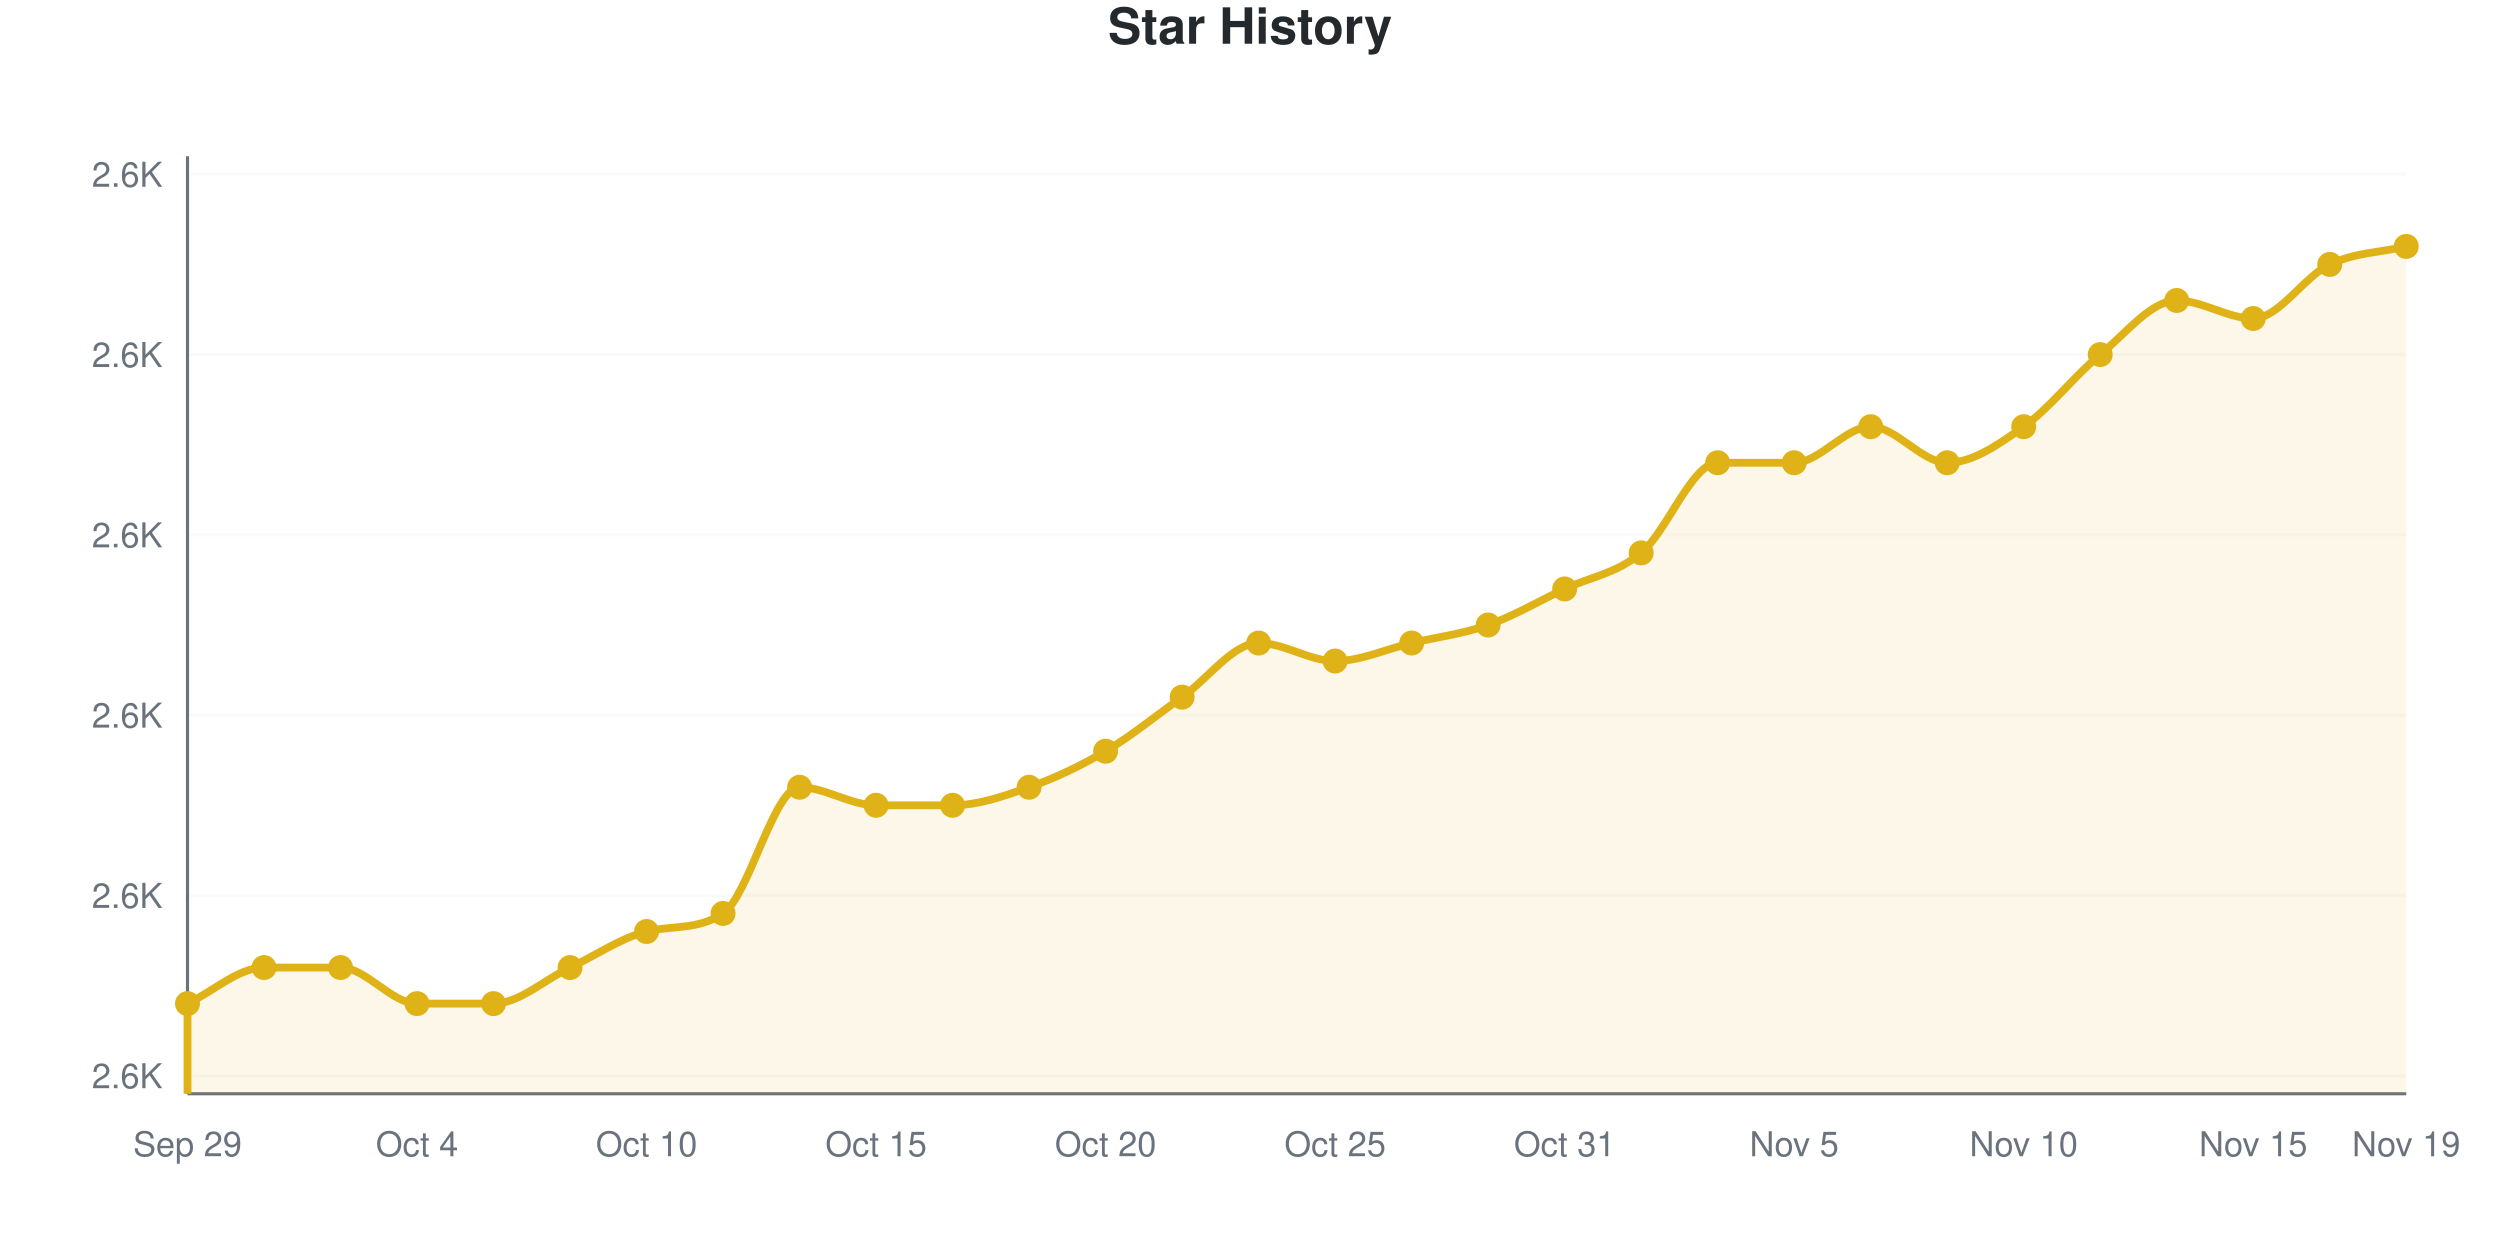
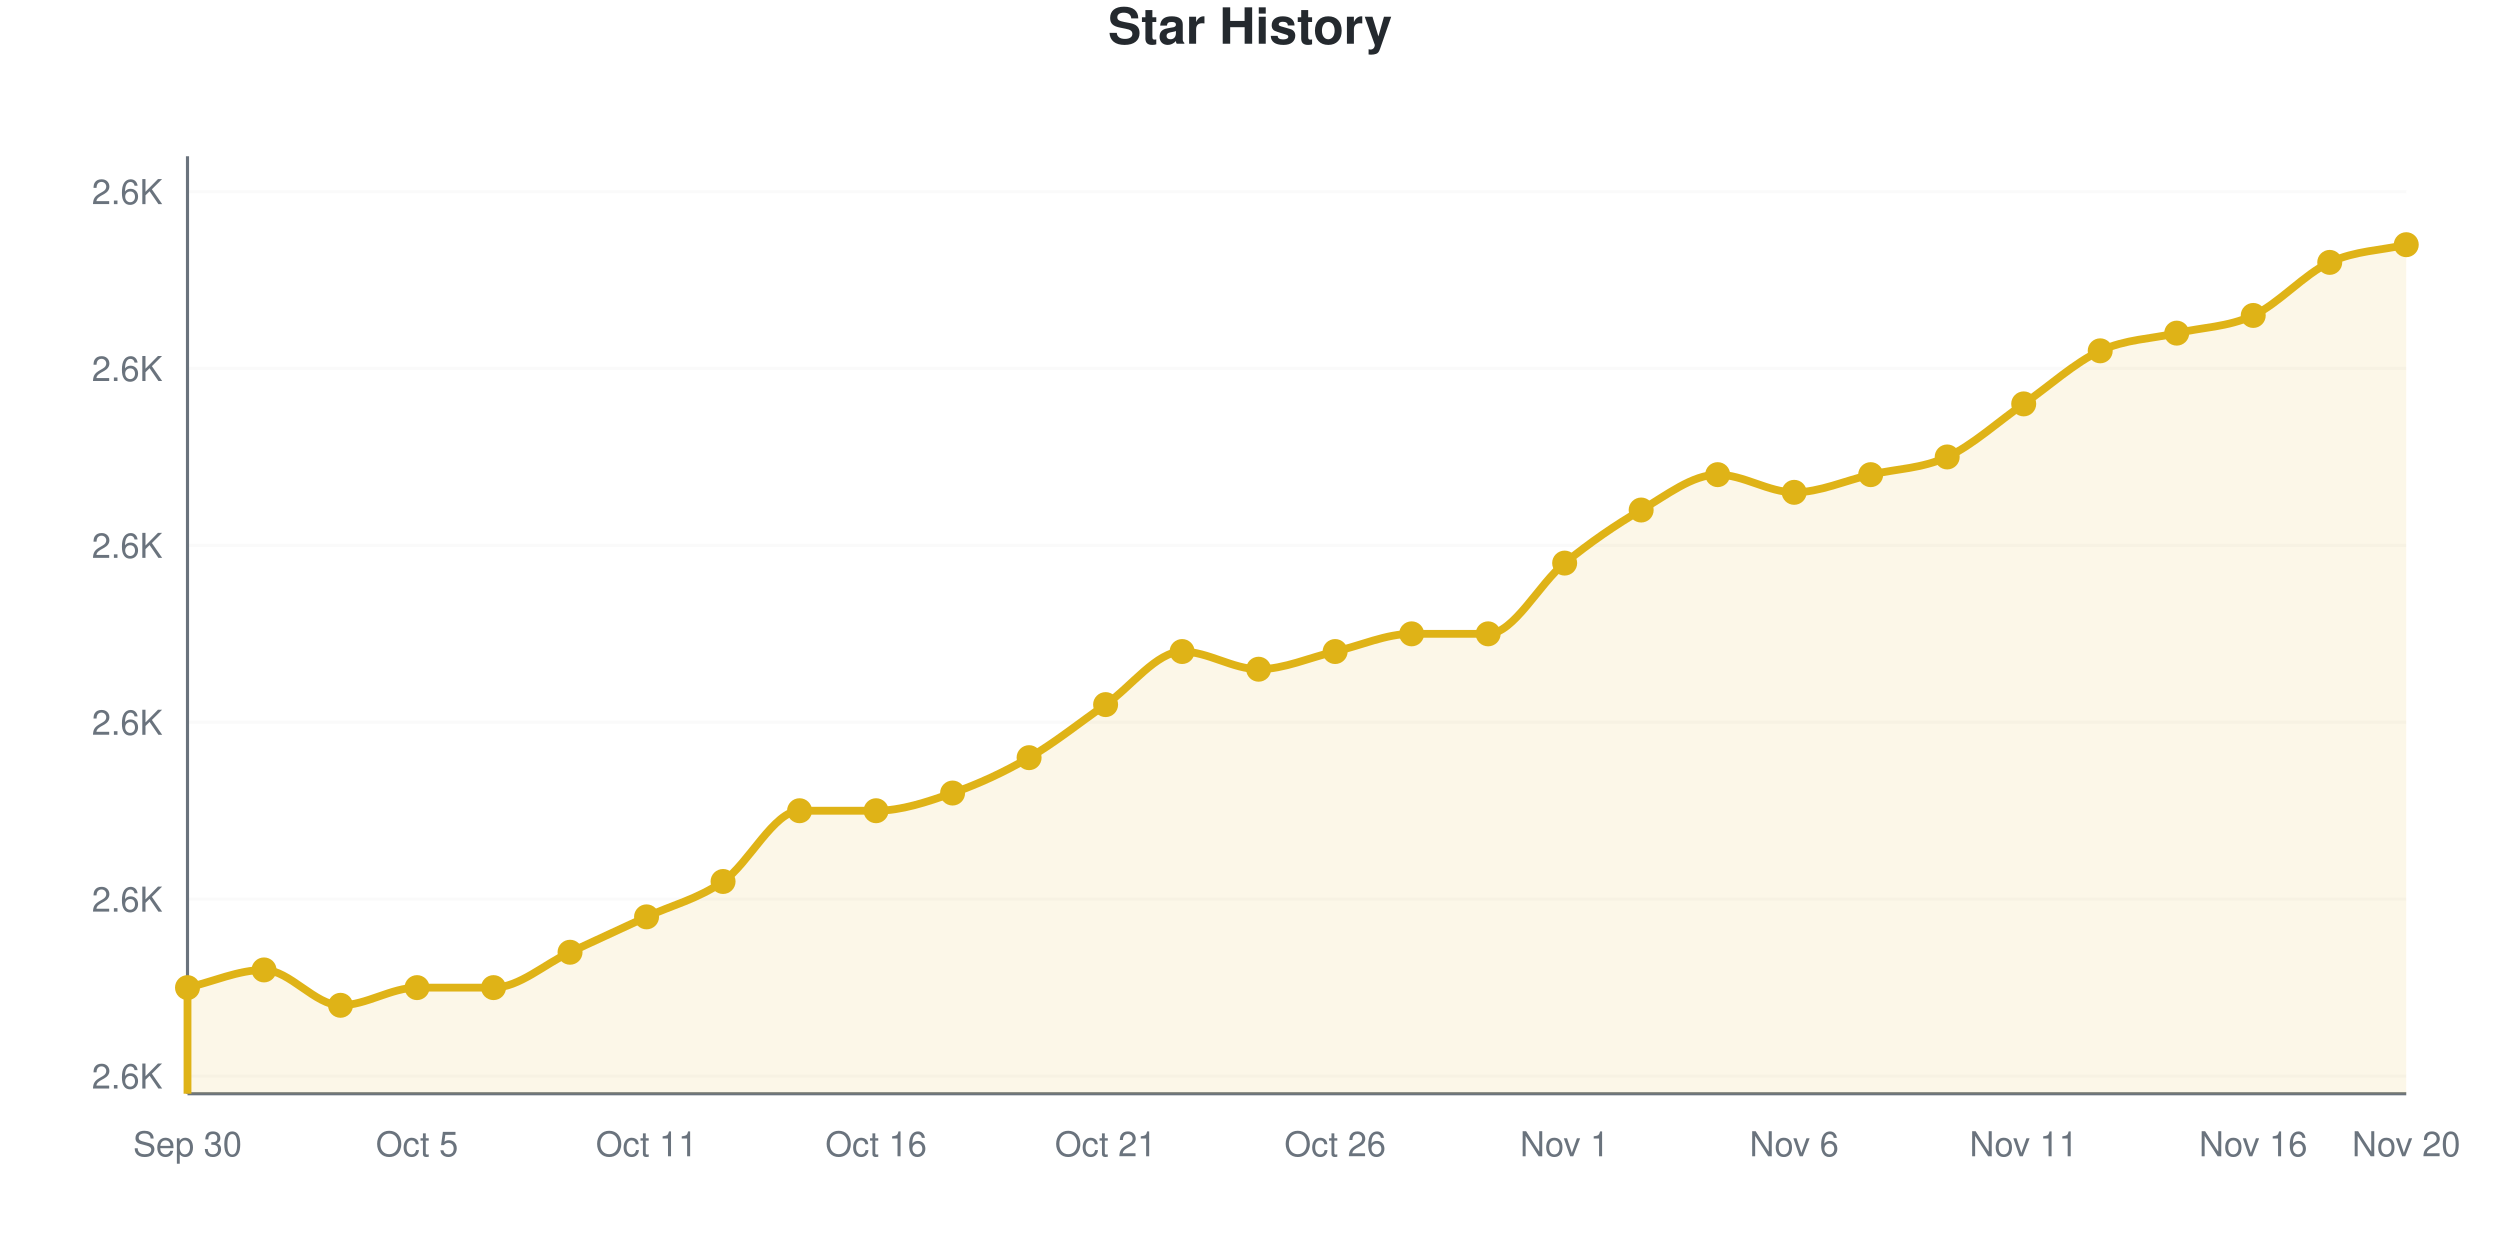
<svg xmlns="http://www.w3.org/2000/svg" viewBox="0 0 800 400" width="800" height="400" role="img">
  <style>
    @media (prefers-reduced-motion: no-preference) {
      @keyframes drawLine {
        to { stroke-dashoffset: 0; }
      }
      @keyframes fadeInPoint {
        0% { opacity: 0; }
        100% { opacity: 1; }
      }
      .data-line-0 {
-         stroke-dasharray: 1256;
-         stroke-dashoffset: 1256;
+         stroke-dasharray: 1225;
+         stroke-dashoffset: 1225;
        animation: drawLine 2s ease-out forwards;
      }
      .data-point {
        opacity: 0;
        animation: fadeInPoint 0.5s ease-out forwards;
      }
    }
    .chart-bg { fill: #fff; }
    .chart-text { fill: #24292e; }
    .chart-muted { fill: #6a737d; }
    .chart-grid { stroke: #eee; }
    .chart-axis { stroke: #6a737d; }
    @media (prefers-color-scheme: dark) {
      .chart-bg { fill: #0d1117; }
      .chart-text { fill: #e6edf3; }
      .chart-muted { fill: #8b949e; }
      .chart-grid { stroke: #21262d; }
      .chart-axis { stroke: #8b949e; }
    }
  </style>
  <rect width="800" height="400" class="chart-bg" />
  <text x="400" y="14" text-anchor="middle" class="chart-text" font-size="16" font-weight="bold" font-family="-apple-system, BlinkMacSystemFont, 'Segoe UI', Helvetica, Arial, sans-serif">Star History</text>
  <g class="grid">
-     <line x1="60" y1="344.231" x2="770" y2="344.231" class="chart-grid" stroke-opacity="0.3" />
-     <text x="52" y="348.231" text-anchor="end" class="chart-muted" font-size="11" font-family="-apple-system, BlinkMacSystemFont, 'Segoe UI', Helvetica, Arial, sans-serif">2.6K</text>
-     <line x1="60" y1="286.538" x2="770" y2="286.538" class="chart-grid" stroke-opacity="0.3" />
-     <text x="52" y="290.538" text-anchor="end" class="chart-muted" font-size="11" font-family="-apple-system, BlinkMacSystemFont, 'Segoe UI', Helvetica, Arial, sans-serif">2.6K</text>
-     <line x1="60" y1="228.846" x2="770" y2="228.846" class="chart-grid" stroke-opacity="0.3" />
-     <text x="52" y="232.846" text-anchor="end" class="chart-muted" font-size="11" font-family="-apple-system, BlinkMacSystemFont, 'Segoe UI', Helvetica, Arial, sans-serif">2.6K</text>
-     <line x1="60" y1="171.154" x2="770" y2="171.154" class="chart-grid" stroke-opacity="0.3" />
-     <text x="52" y="175.154" text-anchor="end" class="chart-muted" font-size="11" font-family="-apple-system, BlinkMacSystemFont, 'Segoe UI', Helvetica, Arial, sans-serif">2.6K</text>
-     <line x1="60" y1="113.462" x2="770" y2="113.462" class="chart-grid" stroke-opacity="0.3" />
-     <text x="52" y="117.462" text-anchor="end" class="chart-muted" font-size="11" font-family="-apple-system, BlinkMacSystemFont, 'Segoe UI', Helvetica, Arial, sans-serif">2.6K</text>
-     <line x1="60" y1="55.769" x2="770" y2="55.769" class="chart-grid" stroke-opacity="0.3" />
-     <text x="52" y="59.769" text-anchor="end" class="chart-muted" font-size="11" font-family="-apple-system, BlinkMacSystemFont, 'Segoe UI', Helvetica, Arial, sans-serif">2.6K</text>
+     <line x1="60" y1="344.34" x2="770" y2="344.34" class="chart-grid" stroke-opacity="0.3" />
+     <text x="52" y="348.34" text-anchor="end" class="chart-muted" font-size="11" font-family="-apple-system, BlinkMacSystemFont, 'Segoe UI', Helvetica, Arial, sans-serif">2.6K</text>
+     <line x1="60" y1="287.736" x2="770" y2="287.736" class="chart-grid" stroke-opacity="0.3" />
+     <text x="52" y="291.736" text-anchor="end" class="chart-muted" font-size="11" font-family="-apple-system, BlinkMacSystemFont, 'Segoe UI', Helvetica, Arial, sans-serif">2.6K</text>
+     <line x1="60" y1="231.132" x2="770" y2="231.132" class="chart-grid" stroke-opacity="0.3" />
+     <text x="52" y="235.132" text-anchor="end" class="chart-muted" font-size="11" font-family="-apple-system, BlinkMacSystemFont, 'Segoe UI', Helvetica, Arial, sans-serif">2.6K</text>
+     <line x1="60" y1="174.528" x2="770" y2="174.528" class="chart-grid" stroke-opacity="0.3" />
+     <text x="52" y="178.528" text-anchor="end" class="chart-muted" font-size="11" font-family="-apple-system, BlinkMacSystemFont, 'Segoe UI', Helvetica, Arial, sans-serif">2.6K</text>
+     <line x1="60" y1="117.925" x2="770" y2="117.925" class="chart-grid" stroke-opacity="0.3" />
+     <text x="52" y="121.925" text-anchor="end" class="chart-muted" font-size="11" font-family="-apple-system, BlinkMacSystemFont, 'Segoe UI', Helvetica, Arial, sans-serif">2.6K</text>
+     <line x1="60" y1="61.321" x2="770" y2="61.321" class="chart-grid" stroke-opacity="0.3" />
+     <text x="52" y="65.321" text-anchor="end" class="chart-muted" font-size="11" font-family="-apple-system, BlinkMacSystemFont, 'Segoe UI', Helvetica, Arial, sans-serif">2.6K</text>
  </g>
  <g class="milestones">
    
  </g>
  <g class="x-axis">
-     <text x="60" y="370" text-anchor="middle" class="chart-muted" font-size="11" font-family="-apple-system, BlinkMacSystemFont, 'Segoe UI', Helvetica, Arial, sans-serif">Sep 29</text>
-     <text x="133.448" y="370" text-anchor="middle" class="chart-muted" font-size="11" font-family="-apple-system, BlinkMacSystemFont, 'Segoe UI', Helvetica, Arial, sans-serif">Oct 4</text>
-     <text x="206.897" y="370" text-anchor="middle" class="chart-muted" font-size="11" font-family="-apple-system, BlinkMacSystemFont, 'Segoe UI', Helvetica, Arial, sans-serif">Oct 10</text>
-     <text x="280.345" y="370" text-anchor="middle" class="chart-muted" font-size="11" font-family="-apple-system, BlinkMacSystemFont, 'Segoe UI', Helvetica, Arial, sans-serif">Oct 15</text>
-     <text x="353.793" y="370" text-anchor="middle" class="chart-muted" font-size="11" font-family="-apple-system, BlinkMacSystemFont, 'Segoe UI', Helvetica, Arial, sans-serif">Oct 20</text>
-     <text x="427.241" y="370" text-anchor="middle" class="chart-muted" font-size="11" font-family="-apple-system, BlinkMacSystemFont, 'Segoe UI', Helvetica, Arial, sans-serif">Oct 25</text>
-     <text x="500.69" y="370" text-anchor="middle" class="chart-muted" font-size="11" font-family="-apple-system, BlinkMacSystemFont, 'Segoe UI', Helvetica, Arial, sans-serif">Oct 31</text>
-     <text x="574.138" y="370" text-anchor="middle" class="chart-muted" font-size="11" font-family="-apple-system, BlinkMacSystemFont, 'Segoe UI', Helvetica, Arial, sans-serif">Nov 5</text>
-     <text x="647.586" y="370" text-anchor="middle" class="chart-muted" font-size="11" font-family="-apple-system, BlinkMacSystemFont, 'Segoe UI', Helvetica, Arial, sans-serif">Nov 10</text>
-     <text x="721.034" y="370" text-anchor="middle" class="chart-muted" font-size="11" font-family="-apple-system, BlinkMacSystemFont, 'Segoe UI', Helvetica, Arial, sans-serif">Nov 15</text>
-     <text x="770" y="370" text-anchor="middle" class="chart-muted" font-size="11" font-family="-apple-system, BlinkMacSystemFont, 'Segoe UI', Helvetica, Arial, sans-serif">Nov 19</text>
+     <text x="60" y="370" text-anchor="middle" class="chart-muted" font-size="11" font-family="-apple-system, BlinkMacSystemFont, 'Segoe UI', Helvetica, Arial, sans-serif">Sep 30</text>
+     <text x="133.448" y="370" text-anchor="middle" class="chart-muted" font-size="11" font-family="-apple-system, BlinkMacSystemFont, 'Segoe UI', Helvetica, Arial, sans-serif">Oct 5</text>
+     <text x="206.897" y="370" text-anchor="middle" class="chart-muted" font-size="11" font-family="-apple-system, BlinkMacSystemFont, 'Segoe UI', Helvetica, Arial, sans-serif">Oct 11</text>
+     <text x="280.345" y="370" text-anchor="middle" class="chart-muted" font-size="11" font-family="-apple-system, BlinkMacSystemFont, 'Segoe UI', Helvetica, Arial, sans-serif">Oct 16</text>
+     <text x="353.793" y="370" text-anchor="middle" class="chart-muted" font-size="11" font-family="-apple-system, BlinkMacSystemFont, 'Segoe UI', Helvetica, Arial, sans-serif">Oct 21</text>
+     <text x="427.241" y="370" text-anchor="middle" class="chart-muted" font-size="11" font-family="-apple-system, BlinkMacSystemFont, 'Segoe UI', Helvetica, Arial, sans-serif">Oct 26</text>
+     <text x="500.69" y="370" text-anchor="middle" class="chart-muted" font-size="11" font-family="-apple-system, BlinkMacSystemFont, 'Segoe UI', Helvetica, Arial, sans-serif">Nov 1</text>
+     <text x="574.138" y="370" text-anchor="middle" class="chart-muted" font-size="11" font-family="-apple-system, BlinkMacSystemFont, 'Segoe UI', Helvetica, Arial, sans-serif">Nov 6</text>
+     <text x="647.586" y="370" text-anchor="middle" class="chart-muted" font-size="11" font-family="-apple-system, BlinkMacSystemFont, 'Segoe UI', Helvetica, Arial, sans-serif">Nov 11</text>
+     <text x="721.034" y="370" text-anchor="middle" class="chart-muted" font-size="11" font-family="-apple-system, BlinkMacSystemFont, 'Segoe UI', Helvetica, Arial, sans-serif">Nov 16</text>
+     <text x="770" y="370" text-anchor="middle" class="chart-muted" font-size="11" font-family="-apple-system, BlinkMacSystemFont, 'Segoe UI', Helvetica, Arial, sans-serif">Nov 20</text>
  </g>
  <line x1="60" y1="50" x2="60" y2="350" class="chart-axis" stroke-width="1" />
  <line x1="60" y1="350" x2="770" y2="350" class="chart-axis" stroke-width="1" />
-   <path d="M60,350 L60,321.154 C68.161,317.308 76.322,309.615 84.483,309.615 C92.644,309.615 100.805,309.615 108.966,309.615 C117.126,309.615 125.287,321.154 133.448,321.154 C141.609,321.154 149.77,321.154 157.931,321.154 C166.092,321.154 174.253,313.462 182.414,309.615 C190.575,305.769 198.736,300.103 206.897,298.077 C215.057,296.051 223.218,297.71 231.379,292.308 C239.54,286.906 247.701,251.923 255.862,251.923 C264.023,251.923 272.184,257.692 280.345,257.692 C288.506,257.692 296.667,257.692 304.828,257.692 C312.989,257.692 321.149,254.808 329.31,251.923 C337.471,249.038 345.632,245.192 353.793,240.385 C361.954,235.577 370.115,228.846 378.276,223.077 C386.437,217.308 394.598,205.769 402.759,205.769 C410.92,205.769 419.08,211.538 427.241,211.538 C435.402,211.538 443.563,207.692 451.724,205.769 C459.885,203.846 468.046,202.885 476.207,200 C484.368,197.115 492.529,192.308 500.69,188.462 C508.851,184.615 517.011,183.654 525.172,176.923 C533.333,170.192 541.494,148.077 549.655,148.077 C557.816,148.077 565.977,148.077 574.138,148.077 C582.299,148.077 590.46,136.538 598.621,136.538 C606.782,136.538 614.943,148.077 623.103,148.077 C631.264,148.077 639.425,142.308 647.586,136.538 C655.747,130.769 663.908,120.192 672.069,113.462 C680.23,106.731 688.391,96.154 696.552,96.154 C704.713,96.154 712.874,101.923 721.034,101.923 C729.195,101.923 737.356,88.462 745.517,84.615 C753.678,80.769 761.839,80.769 770,78.846 L770,350 L60,350 Z" fill="#dfb317" fill-opacity="0.1" />
-   <path d="M60,350 L60,321.154 C68.161,317.308 76.322,309.615 84.483,309.615 C92.644,309.615 100.805,309.615 108.966,309.615 C117.126,309.615 125.287,321.154 133.448,321.154 C141.609,321.154 149.77,321.154 157.931,321.154 C166.092,321.154 174.253,313.462 182.414,309.615 C190.575,305.769 198.736,300.103 206.897,298.077 C215.057,296.051 223.218,297.71 231.379,292.308 C239.54,286.906 247.701,251.923 255.862,251.923 C264.023,251.923 272.184,257.692 280.345,257.692 C288.506,257.692 296.667,257.692 304.828,257.692 C312.989,257.692 321.149,254.808 329.31,251.923 C337.471,249.038 345.632,245.192 353.793,240.385 C361.954,235.577 370.115,228.846 378.276,223.077 C386.437,217.308 394.598,205.769 402.759,205.769 C410.92,205.769 419.08,211.538 427.241,211.538 C435.402,211.538 443.563,207.692 451.724,205.769 C459.885,203.846 468.046,202.885 476.207,200 C484.368,197.115 492.529,192.308 500.69,188.462 C508.851,184.615 517.011,183.654 525.172,176.923 C533.333,170.192 541.494,148.077 549.655,148.077 C557.816,148.077 565.977,148.077 574.138,148.077 C582.299,148.077 590.46,136.538 598.621,136.538 C606.782,136.538 614.943,148.077 623.103,148.077 C631.264,148.077 639.425,142.308 647.586,136.538 C655.747,130.769 663.908,120.192 672.069,113.462 C680.23,106.731 688.391,96.154 696.552,96.154 C704.713,96.154 712.874,101.923 721.034,101.923 C729.195,101.923 737.356,88.462 745.517,84.615 C753.678,80.769 761.839,80.769 770,78.846" fill="none" stroke="#dfb317" stroke-width="2.5" class="data-line-0" />
+   <path d="M60,350 L60,316.038 C68.161,314.151 76.322,310.377 84.483,310.377 C92.644,310.377 100.805,321.698 108.966,321.698 C117.126,321.698 125.287,316.038 133.448,316.038 C141.609,316.038 149.77,316.038 157.931,316.038 C166.092,316.038 174.253,308.491 182.414,304.717 C190.575,300.943 198.736,297.17 206.897,293.396 C215.057,289.623 223.218,287.736 231.379,282.075 C239.54,276.415 247.701,259.434 255.862,259.434 C264.023,259.434 272.184,259.434 280.345,259.434 C288.506,259.434 296.667,256.604 304.828,253.774 C312.989,250.943 321.149,247.17 329.31,242.453 C337.471,237.736 345.632,231.132 353.793,225.472 C361.954,219.811 370.115,208.491 378.276,208.491 C386.437,208.491 394.598,214.151 402.759,214.151 C410.92,214.151 419.08,210.377 427.241,208.491 C435.402,206.604 443.563,202.83 451.724,202.83 C459.885,202.83 468.046,202.83 476.207,202.83 C484.368,202.83 492.529,186.792 500.69,180.189 C508.851,173.585 517.011,167.925 525.172,163.208 C533.333,158.491 541.494,151.887 549.655,151.887 C557.816,151.887 565.977,157.547 574.138,157.547 C582.299,157.547 590.46,153.774 598.621,151.887 C606.782,150 614.943,150 623.103,146.226 C631.264,142.453 639.425,134.906 647.586,129.245 C655.747,123.585 663.908,116.038 672.069,112.264 C680.23,108.491 688.391,108.491 696.552,106.604 C704.713,104.717 712.874,104.717 721.034,100.943 C729.195,97.17 737.356,87.736 745.517,83.962 C753.678,80.189 761.839,80.189 770,78.302 L770,350 L60,350 Z" fill="#dfb317" fill-opacity="0.1" />
+   <path d="M60,350 L60,316.038 C68.161,314.151 76.322,310.377 84.483,310.377 C92.644,310.377 100.805,321.698 108.966,321.698 C117.126,321.698 125.287,316.038 133.448,316.038 C141.609,316.038 149.77,316.038 157.931,316.038 C166.092,316.038 174.253,308.491 182.414,304.717 C190.575,300.943 198.736,297.17 206.897,293.396 C215.057,289.623 223.218,287.736 231.379,282.075 C239.54,276.415 247.701,259.434 255.862,259.434 C264.023,259.434 272.184,259.434 280.345,259.434 C288.506,259.434 296.667,256.604 304.828,253.774 C312.989,250.943 321.149,247.17 329.31,242.453 C337.471,237.736 345.632,231.132 353.793,225.472 C361.954,219.811 370.115,208.491 378.276,208.491 C386.437,208.491 394.598,214.151 402.759,214.151 C410.92,214.151 419.08,210.377 427.241,208.491 C435.402,206.604 443.563,202.83 451.724,202.83 C459.885,202.83 468.046,202.83 476.207,202.83 C484.368,202.83 492.529,186.792 500.69,180.189 C508.851,173.585 517.011,167.925 525.172,163.208 C533.333,158.491 541.494,151.887 549.655,151.887 C557.816,151.887 565.977,157.547 574.138,157.547 C582.299,157.547 590.46,153.774 598.621,151.887 C606.782,150 614.943,150 623.103,146.226 C631.264,142.453 639.425,134.906 647.586,129.245 C655.747,123.585 663.908,116.038 672.069,112.264 C680.23,108.491 688.391,108.491 696.552,106.604 C704.713,104.717 712.874,104.717 721.034,100.943 C729.195,97.17 737.356,87.736 745.517,83.962 C753.678,80.189 761.839,80.189 770,78.302" fill="none" stroke="#dfb317" stroke-width="2.5" class="data-line-0" />
  <g class="points">
-     <circle cx="60" cy="321.154" r="4" fill="#dfb317" class="data-point" style="animation-delay: 1.50s" />
-     <circle cx="84.483" cy="309.615" r="4" fill="#dfb317" class="data-point" style="animation-delay: 1.55s" />
-     <circle cx="108.966" cy="309.615" r="4" fill="#dfb317" class="data-point" style="animation-delay: 1.60s" />
-     <circle cx="133.448" cy="321.154" r="4" fill="#dfb317" class="data-point" style="animation-delay: 1.65s" />
-     <circle cx="157.931" cy="321.154" r="4" fill="#dfb317" class="data-point" style="animation-delay: 1.70s" />
-     <circle cx="182.414" cy="309.615" r="4" fill="#dfb317" class="data-point" style="animation-delay: 1.75s" />
-     <circle cx="206.897" cy="298.077" r="4" fill="#dfb317" class="data-point" style="animation-delay: 1.80s" />
-     <circle cx="231.379" cy="292.308" r="4" fill="#dfb317" class="data-point" style="animation-delay: 1.85s" />
-     <circle cx="255.862" cy="251.923" r="4" fill="#dfb317" class="data-point" style="animation-delay: 1.90s" />
-     <circle cx="280.345" cy="257.692" r="4" fill="#dfb317" class="data-point" style="animation-delay: 1.95s" />
-     <circle cx="304.828" cy="257.692" r="4" fill="#dfb317" class="data-point" style="animation-delay: 2.00s" />
-     <circle cx="329.31" cy="251.923" r="4" fill="#dfb317" class="data-point" style="animation-delay: 2.05s" />
-     <circle cx="353.793" cy="240.385" r="4" fill="#dfb317" class="data-point" style="animation-delay: 2.10s" />
-     <circle cx="378.276" cy="223.077" r="4" fill="#dfb317" class="data-point" style="animation-delay: 2.15s" />
-     <circle cx="402.759" cy="205.769" r="4" fill="#dfb317" class="data-point" style="animation-delay: 2.20s" />
-     <circle cx="427.241" cy="211.538" r="4" fill="#dfb317" class="data-point" style="animation-delay: 2.25s" />
-     <circle cx="451.724" cy="205.769" r="4" fill="#dfb317" class="data-point" style="animation-delay: 2.30s" />
-     <circle cx="476.207" cy="200" r="4" fill="#dfb317" class="data-point" style="animation-delay: 2.35s" />
-     <circle cx="500.69" cy="188.462" r="4" fill="#dfb317" class="data-point" style="animation-delay: 2.40s" />
-     <circle cx="525.172" cy="176.923" r="4" fill="#dfb317" class="data-point" style="animation-delay: 2.45s" />
-     <circle cx="549.655" cy="148.077" r="4" fill="#dfb317" class="data-point" style="animation-delay: 2.50s" />
-     <circle cx="574.138" cy="148.077" r="4" fill="#dfb317" class="data-point" style="animation-delay: 2.55s" />
-     <circle cx="598.621" cy="136.538" r="4" fill="#dfb317" class="data-point" style="animation-delay: 2.60s" />
-     <circle cx="623.103" cy="148.077" r="4" fill="#dfb317" class="data-point" style="animation-delay: 2.65s" />
-     <circle cx="647.586" cy="136.538" r="4" fill="#dfb317" class="data-point" style="animation-delay: 2.70s" />
-     <circle cx="672.069" cy="113.462" r="4" fill="#dfb317" class="data-point" style="animation-delay: 2.75s" />
-     <circle cx="696.552" cy="96.154" r="4" fill="#dfb317" class="data-point" style="animation-delay: 2.80s" />
-     <circle cx="721.034" cy="101.923" r="4" fill="#dfb317" class="data-point" style="animation-delay: 2.85s" />
-     <circle cx="745.517" cy="84.615" r="4" fill="#dfb317" class="data-point" style="animation-delay: 2.90s" />
-     <circle cx="770" cy="78.846" r="4" fill="#dfb317" class="data-point" style="animation-delay: 2.95s" />
+     <circle cx="60" cy="316.038" r="4" fill="#dfb317" class="data-point" style="animation-delay: 1.50s" />
+     <circle cx="84.483" cy="310.377" r="4" fill="#dfb317" class="data-point" style="animation-delay: 1.55s" />
+     <circle cx="108.966" cy="321.698" r="4" fill="#dfb317" class="data-point" style="animation-delay: 1.60s" />
+     <circle cx="133.448" cy="316.038" r="4" fill="#dfb317" class="data-point" style="animation-delay: 1.65s" />
+     <circle cx="157.931" cy="316.038" r="4" fill="#dfb317" class="data-point" style="animation-delay: 1.70s" />
+     <circle cx="182.414" cy="304.717" r="4" fill="#dfb317" class="data-point" style="animation-delay: 1.75s" />
+     <circle cx="206.897" cy="293.396" r="4" fill="#dfb317" class="data-point" style="animation-delay: 1.80s" />
+     <circle cx="231.379" cy="282.075" r="4" fill="#dfb317" class="data-point" style="animation-delay: 1.85s" />
+     <circle cx="255.862" cy="259.434" r="4" fill="#dfb317" class="data-point" style="animation-delay: 1.90s" />
+     <circle cx="280.345" cy="259.434" r="4" fill="#dfb317" class="data-point" style="animation-delay: 1.95s" />
+     <circle cx="304.828" cy="253.774" r="4" fill="#dfb317" class="data-point" style="animation-delay: 2.00s" />
+     <circle cx="329.31" cy="242.453" r="4" fill="#dfb317" class="data-point" style="animation-delay: 2.05s" />
+     <circle cx="353.793" cy="225.472" r="4" fill="#dfb317" class="data-point" style="animation-delay: 2.10s" />
+     <circle cx="378.276" cy="208.491" r="4" fill="#dfb317" class="data-point" style="animation-delay: 2.15s" />
+     <circle cx="402.759" cy="214.151" r="4" fill="#dfb317" class="data-point" style="animation-delay: 2.20s" />
+     <circle cx="427.241" cy="208.491" r="4" fill="#dfb317" class="data-point" style="animation-delay: 2.25s" />
+     <circle cx="451.724" cy="202.83" r="4" fill="#dfb317" class="data-point" style="animation-delay: 2.30s" />
+     <circle cx="476.207" cy="202.83" r="4" fill="#dfb317" class="data-point" style="animation-delay: 2.35s" />
+     <circle cx="500.69" cy="180.189" r="4" fill="#dfb317" class="data-point" style="animation-delay: 2.40s" />
+     <circle cx="525.172" cy="163.208" r="4" fill="#dfb317" class="data-point" style="animation-delay: 2.45s" />
+     <circle cx="549.655" cy="151.887" r="4" fill="#dfb317" class="data-point" style="animation-delay: 2.50s" />
+     <circle cx="574.138" cy="157.547" r="4" fill="#dfb317" class="data-point" style="animation-delay: 2.55s" />
+     <circle cx="598.621" cy="151.887" r="4" fill="#dfb317" class="data-point" style="animation-delay: 2.60s" />
+     <circle cx="623.103" cy="146.226" r="4" fill="#dfb317" class="data-point" style="animation-delay: 2.65s" />
+     <circle cx="647.586" cy="129.245" r="4" fill="#dfb317" class="data-point" style="animation-delay: 2.70s" />
+     <circle cx="672.069" cy="112.264" r="4" fill="#dfb317" class="data-point" style="animation-delay: 2.75s" />
+     <circle cx="696.552" cy="106.604" r="4" fill="#dfb317" class="data-point" style="animation-delay: 2.80s" />
+     <circle cx="721.034" cy="100.943" r="4" fill="#dfb317" class="data-point" style="animation-delay: 2.85s" />
+     <circle cx="745.517" cy="83.962" r="4" fill="#dfb317" class="data-point" style="animation-delay: 2.90s" />
+     <circle cx="770" cy="78.302" r="4" fill="#dfb317" class="data-point" style="animation-delay: 2.95s" />
  </g>
</svg>
